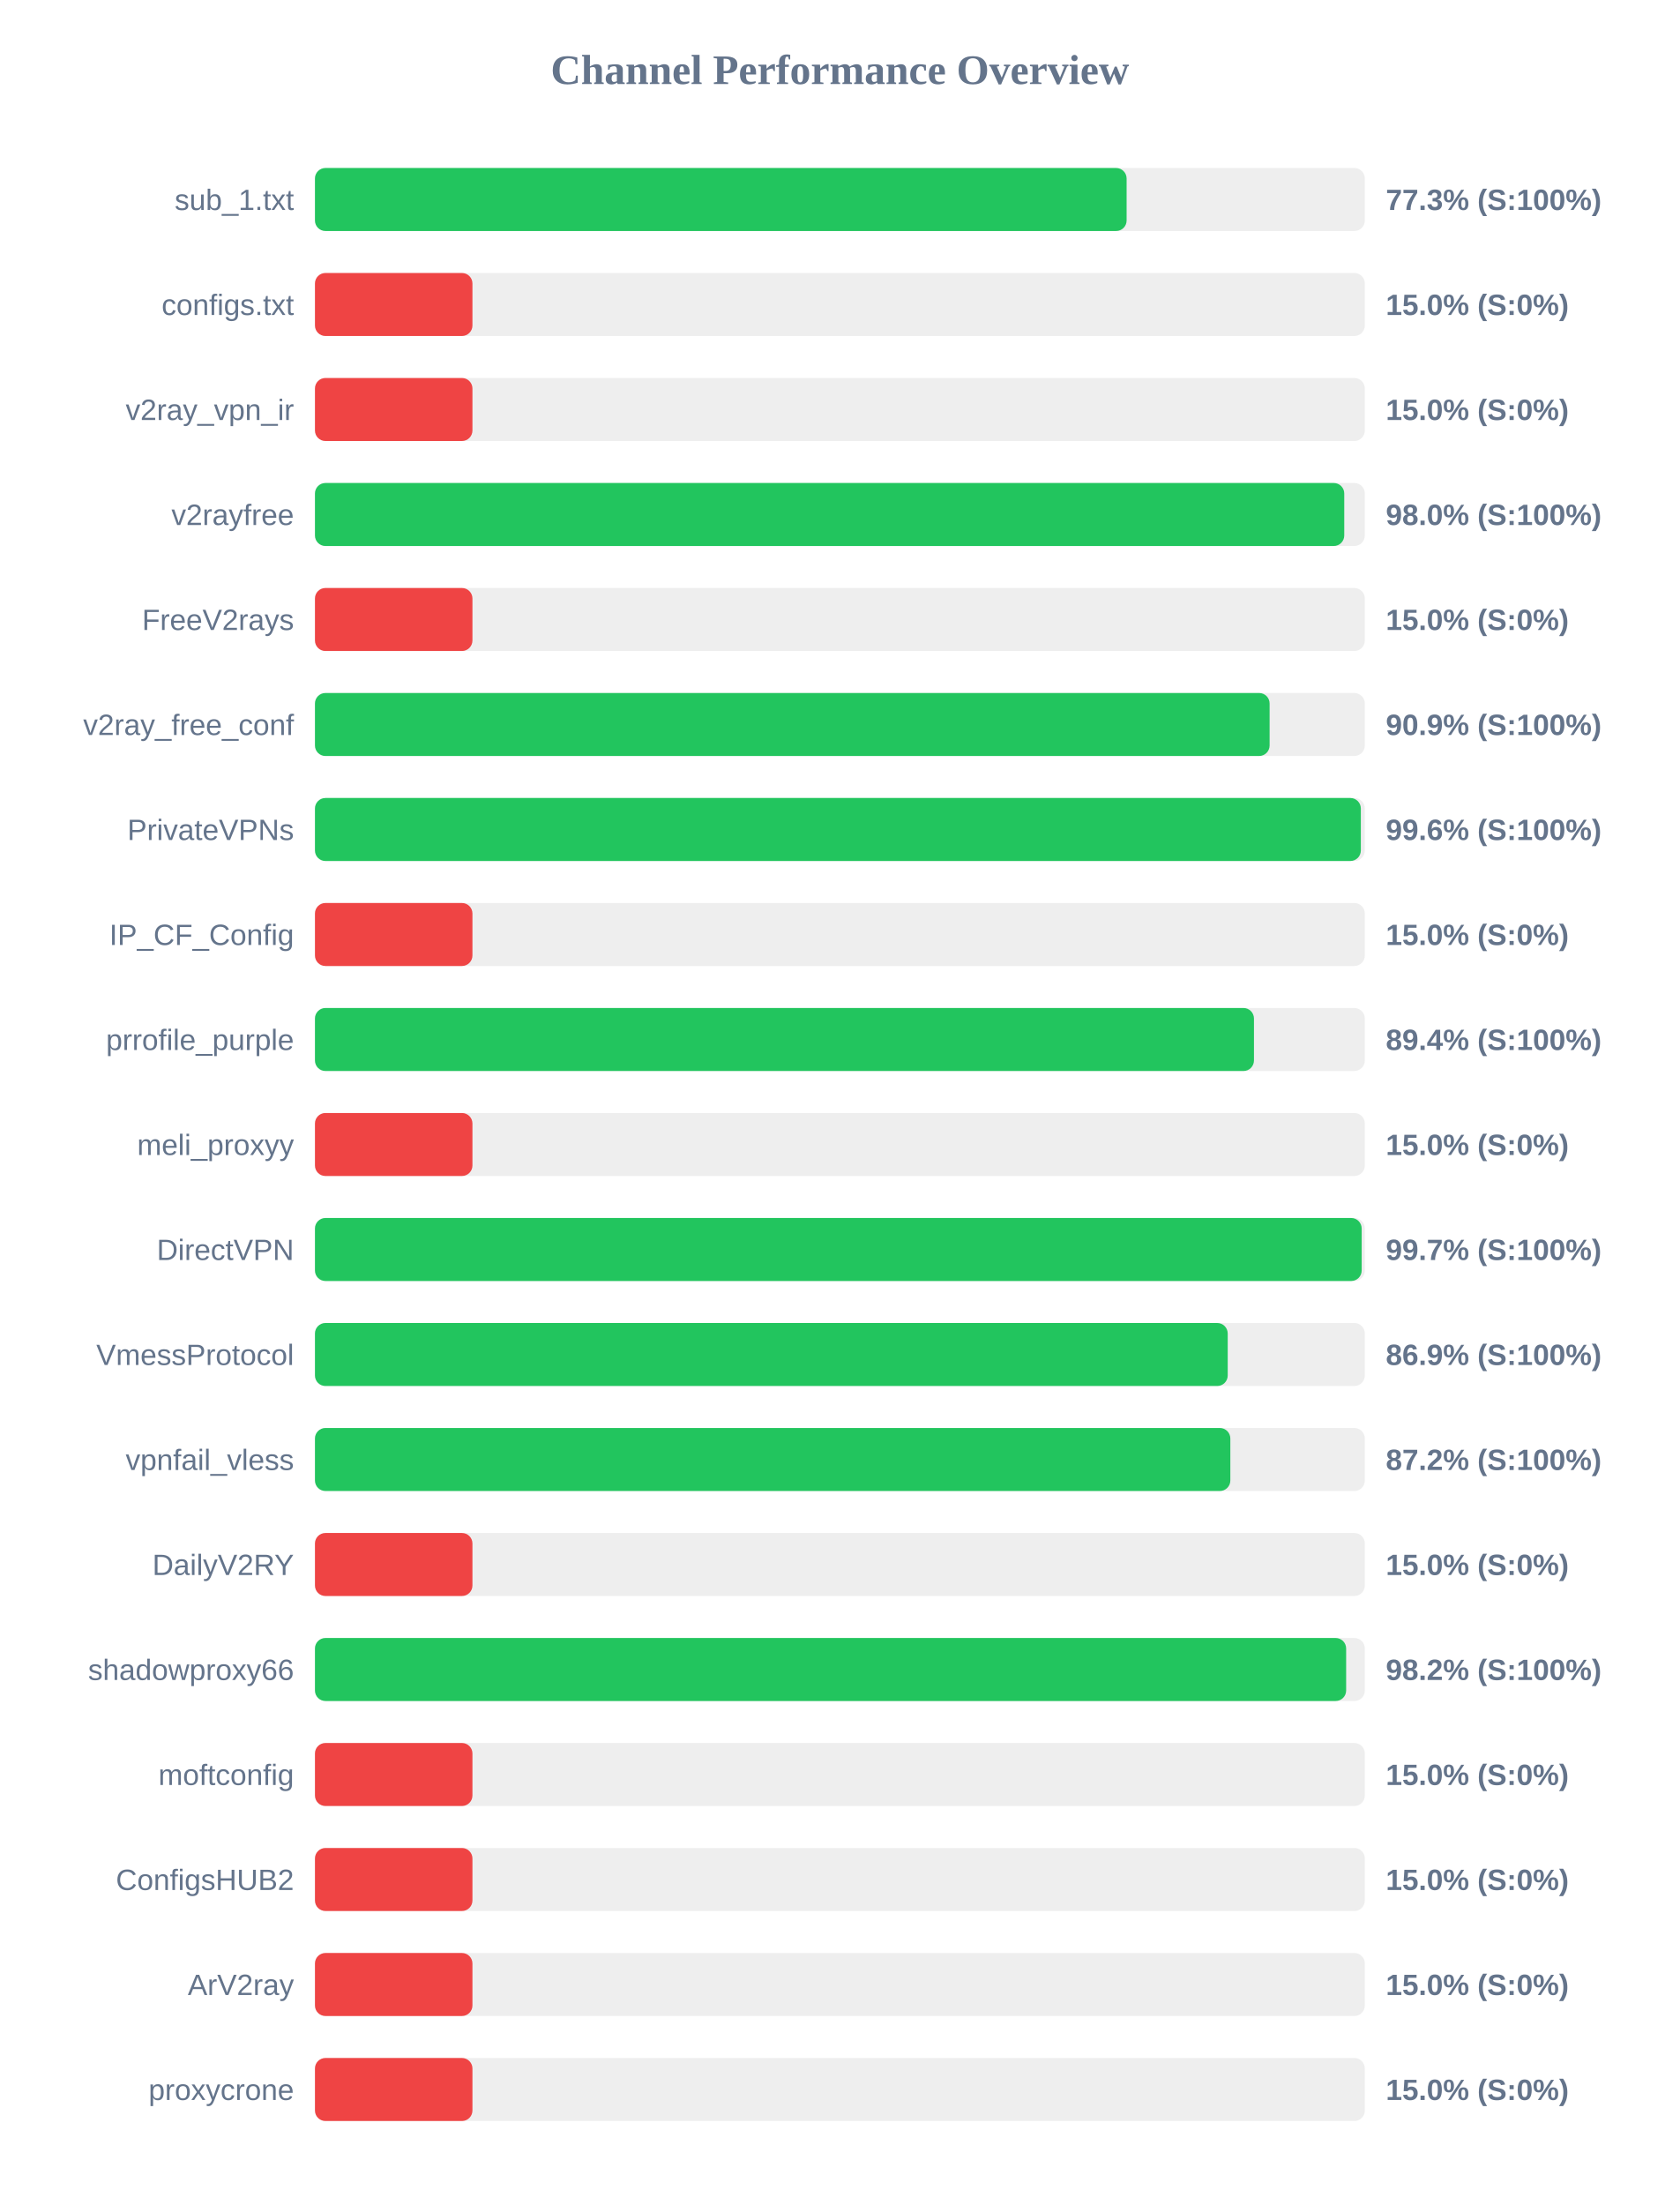
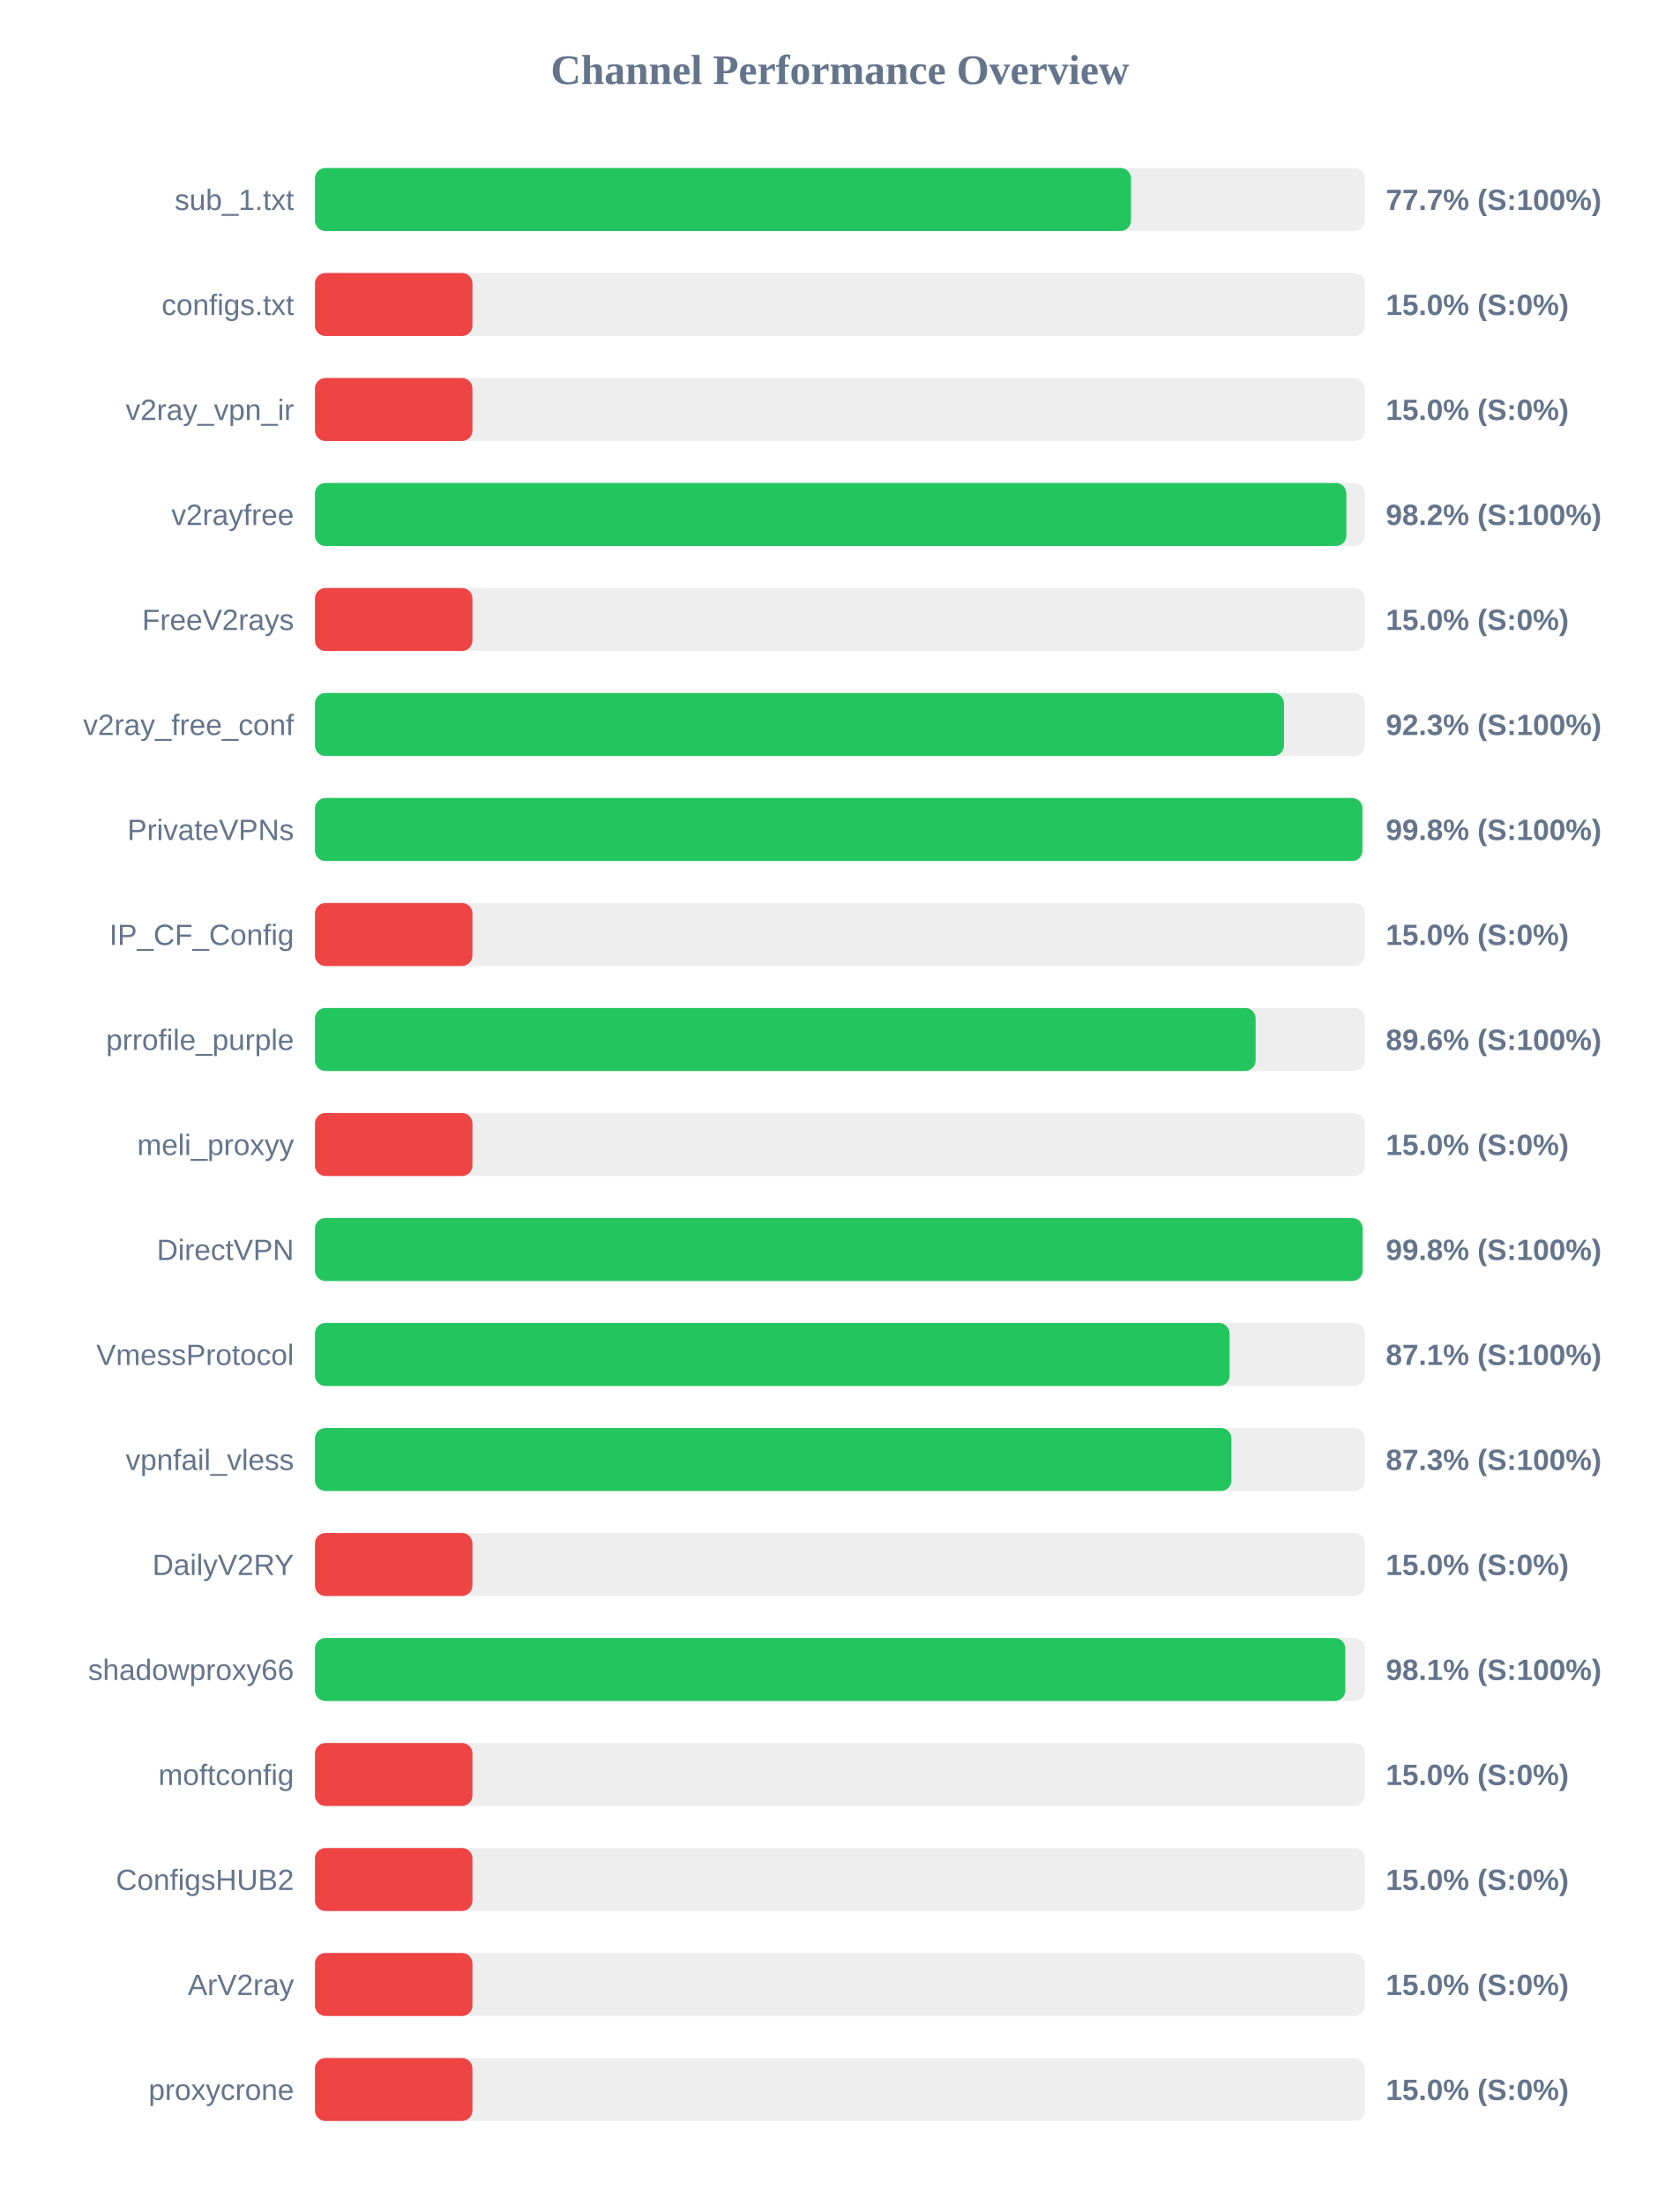
<svg xmlns="http://www.w3.org/2000/svg" width="800" height="1050" version="1.1">
  <style>
        .row { font: 14px Arial; fill: #64748b; }
        .score { font: bold 14px Arial; fill: #64748b; }
    </style>
  <text x="400" y="40" text-anchor="middle" font-size="20px" font-weight="bold" fill="#64748b">Channel Performance Overview</text>
  <rect x="150" y="80" width="500" height="30" fill="#eee" rx="5" />
-   <rect x="150" y="80" width="386.55" height="30" fill="#22c55e" rx="5" />
+   <rect x="150" y="80" width="388.65" height="30" fill="#22c55e" rx="5" />
  <text x="140" y="100" text-anchor="end" class="row">sub_1.txt</text>
-   <text x="660" y="100" text-anchor="start" class="score">77.3% (S:100%)</text>
+   <text x="660" y="100" text-anchor="start" class="score">77.7% (S:100%)</text>
  <rect x="150" y="130" width="500" height="30" fill="#eee" rx="5" />
  <rect x="150" y="130" width="75.0" height="30" fill="#ef4444" rx="5" />
  <text x="140" y="150" text-anchor="end" class="row">configs.txt</text>
  <text x="660" y="150" text-anchor="start" class="score">15.0% (S:0%)</text>
  <rect x="150" y="180" width="500" height="30" fill="#eee" rx="5" />
  <rect x="150" y="180" width="75.0" height="30" fill="#ef4444" rx="5" />
  <text x="140" y="200" text-anchor="end" class="row">v2ray_vpn_ir</text>
  <text x="660" y="200" text-anchor="start" class="score">15.0% (S:0%)</text>
  <rect x="150" y="230" width="500" height="30" fill="#eee" rx="5" />
-   <rect x="150" y="230" width="490.2" height="30" fill="#22c55e" rx="5" />
+   <rect x="150" y="230" width="491.2" height="30" fill="#22c55e" rx="5" />
  <text x="140" y="250" text-anchor="end" class="row">v2rayfree</text>
-   <text x="660" y="250" text-anchor="start" class="score">98.0% (S:100%)</text>
+   <text x="660" y="250" text-anchor="start" class="score">98.2% (S:100%)</text>
  <rect x="150" y="280" width="500" height="30" fill="#eee" rx="5" />
  <rect x="150" y="280" width="75.0" height="30" fill="#ef4444" rx="5" />
  <text x="140" y="300" text-anchor="end" class="row">FreeV2rays</text>
  <text x="660" y="300" text-anchor="start" class="score">15.0% (S:0%)</text>
  <rect x="150" y="330" width="500" height="30" fill="#eee" rx="5" />
-   <rect x="150" y="330" width="454.65" height="30" fill="#22c55e" rx="5" />
+   <rect x="150" y="330" width="461.5" height="30" fill="#22c55e" rx="5" />
  <text x="140" y="350" text-anchor="end" class="row">v2ray_free_conf</text>
-   <text x="660" y="350" text-anchor="start" class="score">90.9% (S:100%)</text>
+   <text x="660" y="350" text-anchor="start" class="score">92.3% (S:100%)</text>
  <rect x="150" y="380" width="500" height="30" fill="#eee" rx="5" />
-   <rect x="150" y="380" width="498.1" height="30" fill="#22c55e" rx="5" />
+   <rect x="150" y="380" width="498.85" height="30" fill="#22c55e" rx="5" />
  <text x="140" y="400" text-anchor="end" class="row">PrivateVPNs</text>
-   <text x="660" y="400" text-anchor="start" class="score">99.6% (S:100%)</text>
+   <text x="660" y="400" text-anchor="start" class="score">99.8% (S:100%)</text>
  <rect x="150" y="430" width="500" height="30" fill="#eee" rx="5" />
  <rect x="150" y="430" width="75.0" height="30" fill="#ef4444" rx="5" />
  <text x="140" y="450" text-anchor="end" class="row">IP_CF_Config</text>
  <text x="660" y="450" text-anchor="start" class="score">15.0% (S:0%)</text>
  <rect x="150" y="480" width="500" height="30" fill="#eee" rx="5" />
-   <rect x="150" y="480" width="447.2" height="30" fill="#22c55e" rx="5" />
+   <rect x="150" y="480" width="448.0" height="30" fill="#22c55e" rx="5" />
  <text x="140" y="500" text-anchor="end" class="row">prrofile_purple</text>
-   <text x="660" y="500" text-anchor="start" class="score">89.4% (S:100%)</text>
+   <text x="660" y="500" text-anchor="start" class="score">89.6% (S:100%)</text>
  <rect x="150" y="530" width="500" height="30" fill="#eee" rx="5" />
  <rect x="150" y="530" width="75.0" height="30" fill="#ef4444" rx="5" />
  <text x="140" y="550" text-anchor="end" class="row">meli_proxyy</text>
  <text x="660" y="550" text-anchor="start" class="score">15.0% (S:0%)</text>
  <rect x="150" y="580" width="500" height="30" fill="#eee" rx="5" />
-   <rect x="150" y="580" width="498.5" height="30" fill="#22c55e" rx="5" />
+   <rect x="150" y="580" width="498.95" height="30" fill="#22c55e" rx="5" />
  <text x="140" y="600" text-anchor="end" class="row">DirectVPN</text>
-   <text x="660" y="600" text-anchor="start" class="score">99.7% (S:100%)</text>
+   <text x="660" y="600" text-anchor="start" class="score">99.8% (S:100%)</text>
  <rect x="150" y="630" width="500" height="30" fill="#eee" rx="5" />
-   <rect x="150" y="630" width="434.7" height="30" fill="#22c55e" rx="5" />
+   <rect x="150" y="630" width="435.6" height="30" fill="#22c55e" rx="5" />
  <text x="140" y="650" text-anchor="end" class="row">VmessProtocol</text>
-   <text x="660" y="650" text-anchor="start" class="score">86.9% (S:100%)</text>
+   <text x="660" y="650" text-anchor="start" class="score">87.1% (S:100%)</text>
  <rect x="150" y="680" width="500" height="30" fill="#eee" rx="5" />
-   <rect x="150" y="680" width="435.95" height="30" fill="#22c55e" rx="5" />
+   <rect x="150" y="680" width="436.45" height="30" fill="#22c55e" rx="5" />
  <text x="140" y="700" text-anchor="end" class="row">vpnfail_vless</text>
-   <text x="660" y="700" text-anchor="start" class="score">87.2% (S:100%)</text>
+   <text x="660" y="700" text-anchor="start" class="score">87.3% (S:100%)</text>
  <rect x="150" y="730" width="500" height="30" fill="#eee" rx="5" />
  <rect x="150" y="730" width="75.0" height="30" fill="#ef4444" rx="5" />
  <text x="140" y="750" text-anchor="end" class="row">DailyV2RY</text>
  <text x="660" y="750" text-anchor="start" class="score">15.0% (S:0%)</text>
  <rect x="150" y="780" width="500" height="30" fill="#eee" rx="5" />
-   <rect x="150" y="780" width="491.1" height="30" fill="#22c55e" rx="5" />
+   <rect x="150" y="780" width="490.7" height="30" fill="#22c55e" rx="5" />
  <text x="140" y="800" text-anchor="end" class="row">shadowproxy66</text>
-   <text x="660" y="800" text-anchor="start" class="score">98.2% (S:100%)</text>
+   <text x="660" y="800" text-anchor="start" class="score">98.1% (S:100%)</text>
  <rect x="150" y="830" width="500" height="30" fill="#eee" rx="5" />
  <rect x="150" y="830" width="75.0" height="30" fill="#ef4444" rx="5" />
  <text x="140" y="850" text-anchor="end" class="row">moftconfig</text>
  <text x="660" y="850" text-anchor="start" class="score">15.0% (S:0%)</text>
  <rect x="150" y="880" width="500" height="30" fill="#eee" rx="5" />
  <rect x="150" y="880" width="75.0" height="30" fill="#ef4444" rx="5" />
  <text x="140" y="900" text-anchor="end" class="row">ConfigsHUB2</text>
  <text x="660" y="900" text-anchor="start" class="score">15.0% (S:0%)</text>
  <rect x="150" y="930" width="500" height="30" fill="#eee" rx="5" />
  <rect x="150" y="930" width="75.0" height="30" fill="#ef4444" rx="5" />
  <text x="140" y="950" text-anchor="end" class="row">ArV2ray</text>
  <text x="660" y="950" text-anchor="start" class="score">15.0% (S:0%)</text>
  <rect x="150" y="980" width="500" height="30" fill="#eee" rx="5" />
  <rect x="150" y="980" width="75.0" height="30" fill="#ef4444" rx="5" />
  <text x="140" y="1000" text-anchor="end" class="row">proxycrone</text>
  <text x="660" y="1000" text-anchor="start" class="score">15.0% (S:0%)</text>
</svg>
